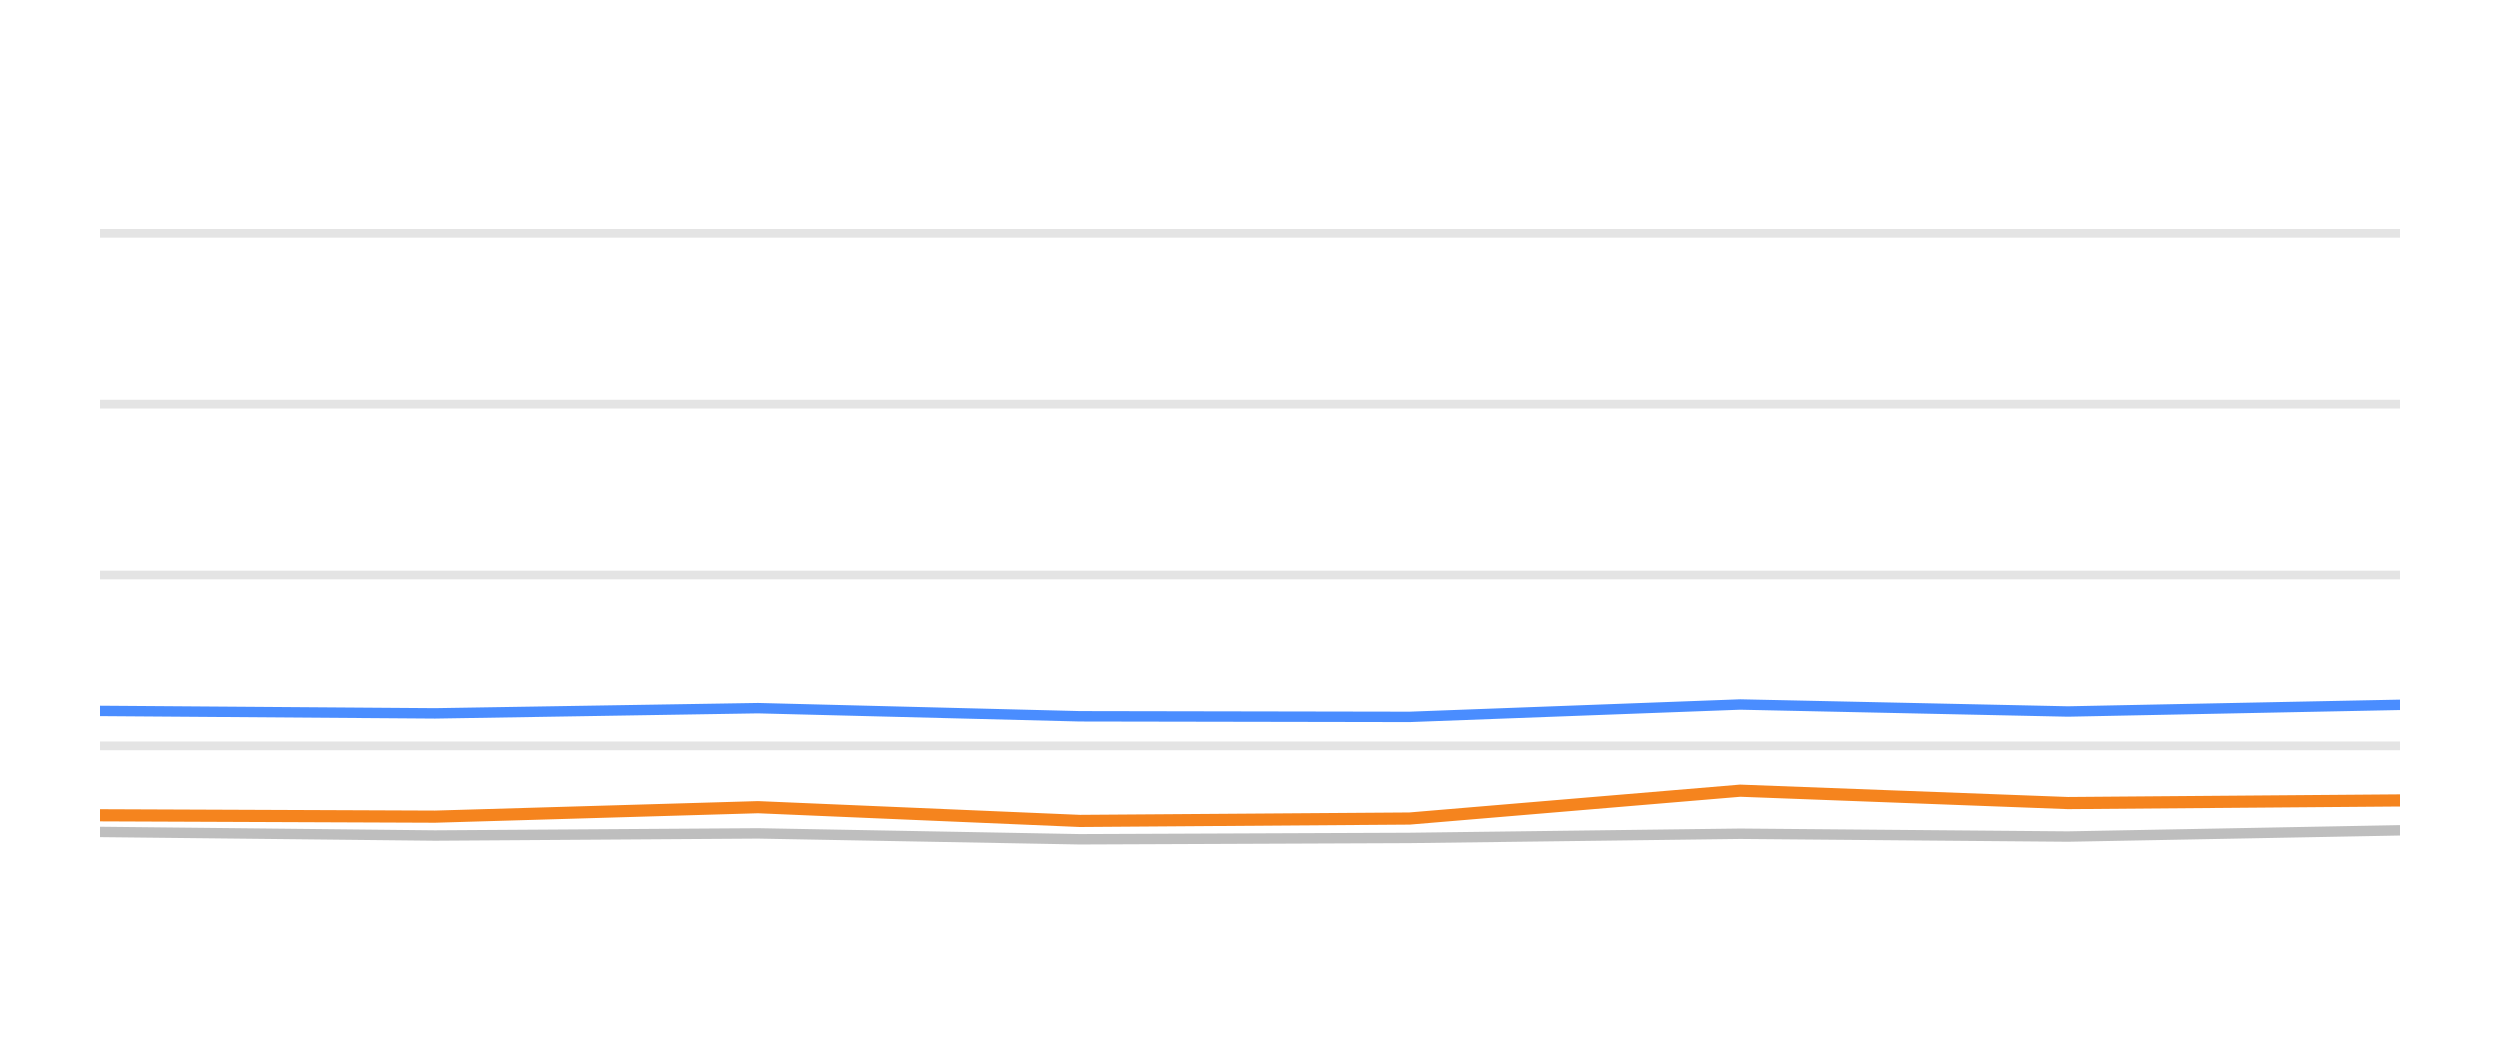
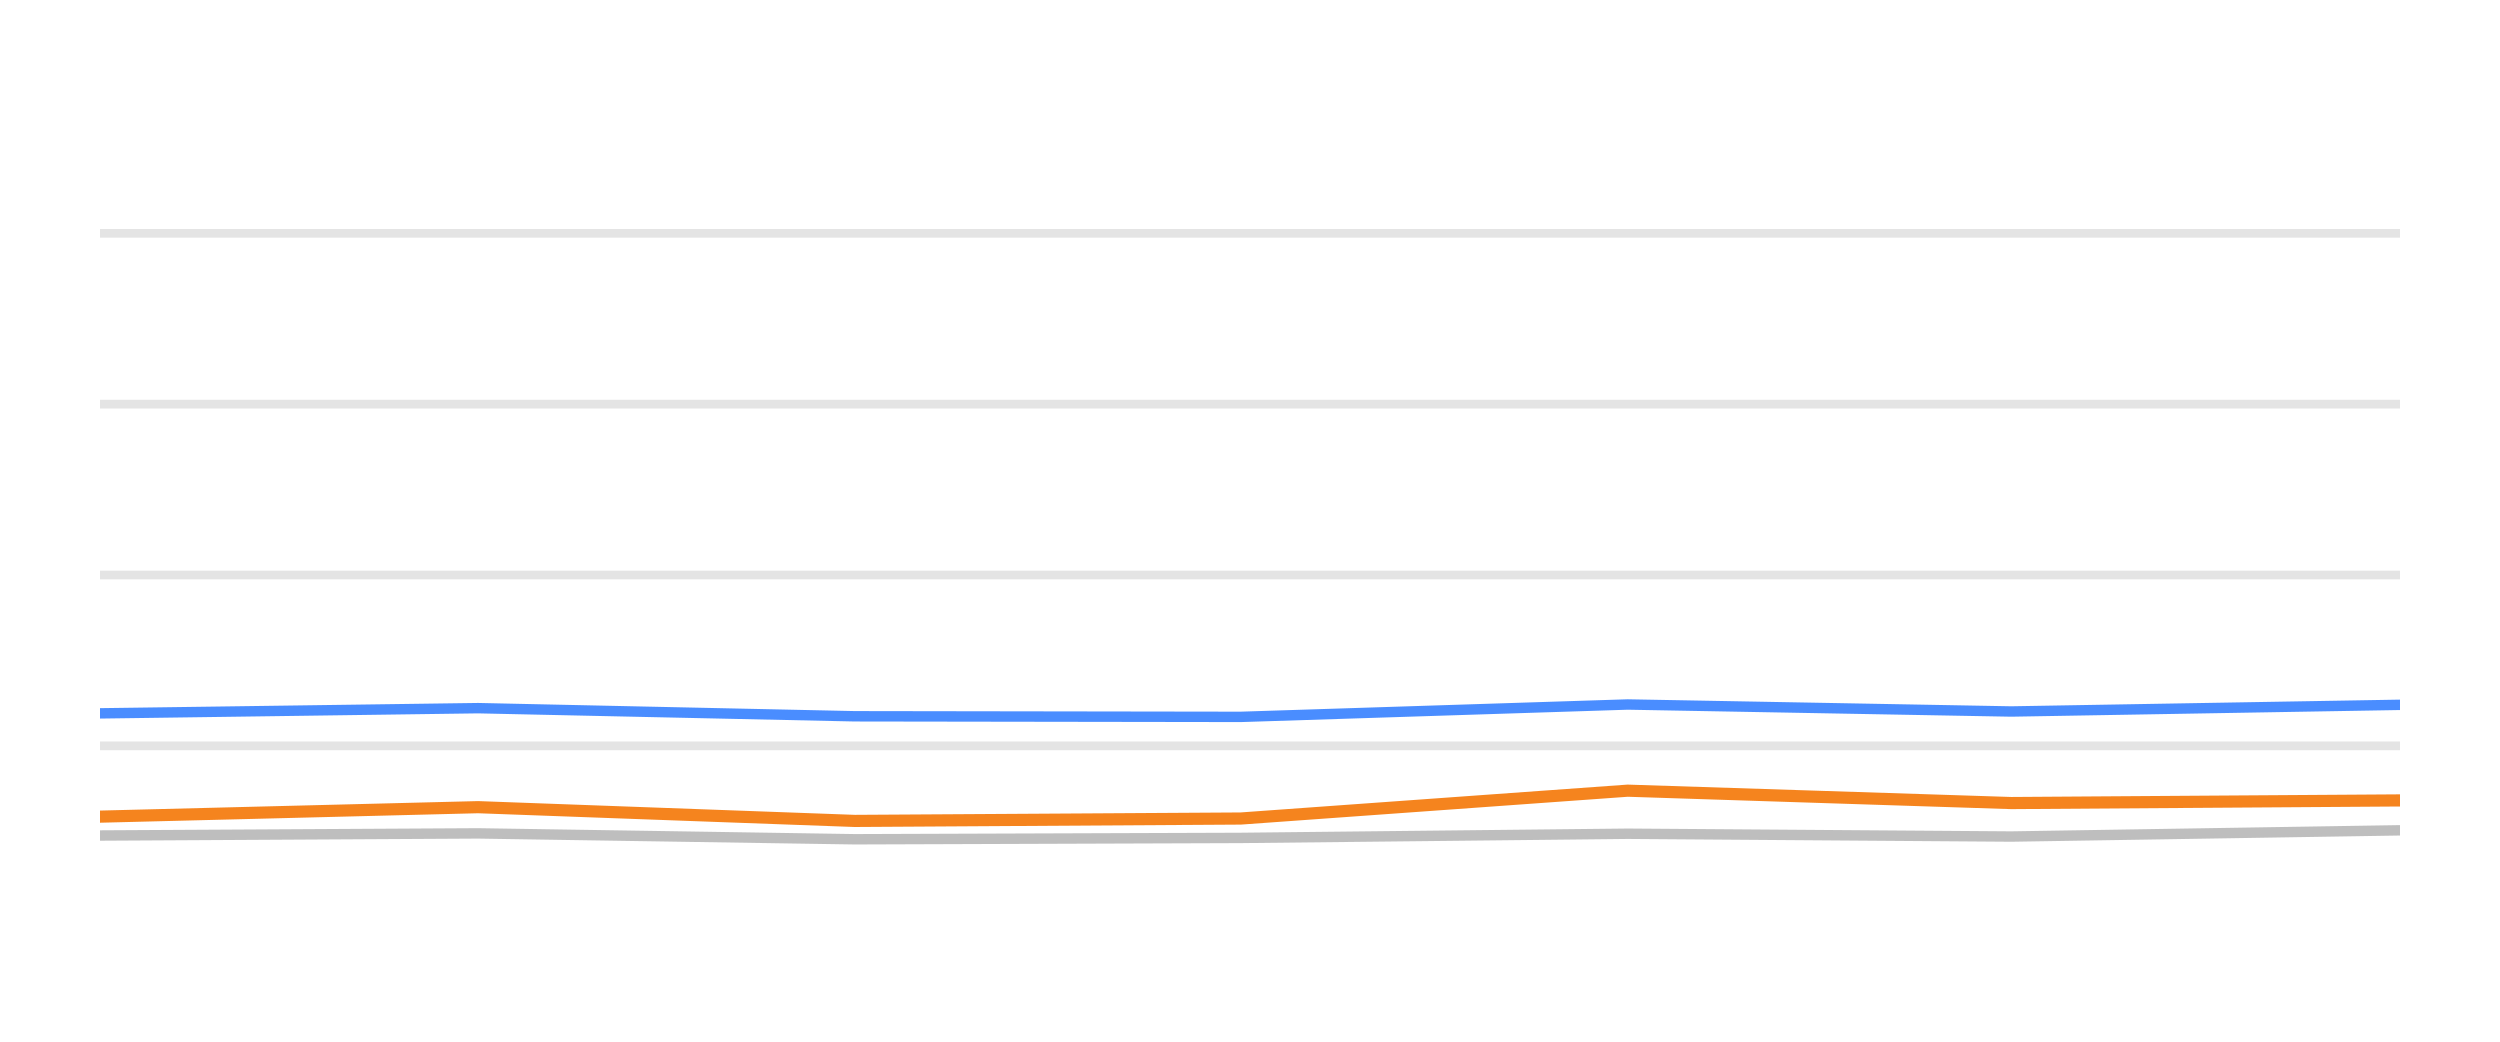
<svg xmlns="http://www.w3.org/2000/svg" width="144pt" height="60pt" viewBox="0 0 144 60" version="1.1">
  <defs>
    <style type="text/css">*{stroke-linejoin: round; stroke-linecap: butt}</style>
  </defs>
  <g id="figure_1">
    <g id="patch_1">
      <path d="M 0 60  L 144 60  L 144 0  L 0 0  L 0 60  z " style="fill: none; opacity: 0" />
    </g>
    <g id="axes_1">
      <g id="patch_2">
        <path d="M 5.76 52.8  L 138.24 52.8  L 138.24 3.6  L 5.76 3.6  L 5.76 52.8  z " style="fill: none" />
      </g>
      <g id="matplotlib.axis_1" />
      <g id="matplotlib.axis_2" />
      <g id="line2d_1">
-         <path d="M 5.76 42.96  L 138.24 42.96  " clip-path="url(#p18aedbccef)" style="fill: none; stroke: #b2b2b2; stroke-opacity: 0.35; stroke-width: 0.5; stroke-linecap: square" />
+         <path d="M 5.76 42.96  L 138.24 42.96  " clip-path="url(#p3b2ebbc387)" style="fill: none; stroke: #b2b2b2; stroke-opacity: 0.35; stroke-width: 0.5; stroke-linecap: square" />
      </g>
      <g id="line2d_2">
-         <path d="M 5.76 33.12  L 138.24 33.12  " clip-path="url(#p18aedbccef)" style="fill: none; stroke: #b2b2b2; stroke-opacity: 0.35; stroke-width: 0.5; stroke-linecap: square" />
+         <path d="M 5.76 33.12  L 138.24 33.12  " clip-path="url(#p3b2ebbc387)" style="fill: none; stroke: #b2b2b2; stroke-opacity: 0.35; stroke-width: 0.5; stroke-linecap: square" />
      </g>
      <g id="line2d_3">
-         <path d="M 5.76 23.28  L 138.24 23.28  " clip-path="url(#p18aedbccef)" style="fill: none; stroke: #b2b2b2; stroke-opacity: 0.35; stroke-width: 0.5; stroke-linecap: square" />
+         <path d="M 5.76 23.28  L 138.24 23.28  " clip-path="url(#p3b2ebbc387)" style="fill: none; stroke: #b2b2b2; stroke-opacity: 0.35; stroke-width: 0.5; stroke-linecap: square" />
      </g>
      <g id="line2d_4">
-         <path d="M 5.76 13.44  L 138.24 13.44  " clip-path="url(#p18aedbccef)" style="fill: none; stroke: #b2b2b2; stroke-opacity: 0.35; stroke-width: 0.5; stroke-linecap: square" />
+         <path d="M 5.76 13.44  L 138.24 13.44  " clip-path="url(#p3b2ebbc387)" style="fill: none; stroke: #b2b2b2; stroke-opacity: 0.35; stroke-width: 0.5; stroke-linecap: square" />
      </g>
      <g id="line2d_5">
-         <path d="M 5.76 47.919  L 25.056 48.126  L 43.661 48.003  L 62.2 48.342  L 81.193 48.264  L 100.235 48.023  L 119.112 48.185  L 138.24 47.826  " clip-path="url(#p18aedbccef)" style="fill: none; stroke: #bebebe; stroke-width: 0.6; stroke-linecap: round" />
+         <path d="M 5.76 48.126  L 27.537 48.003  L 49.236 48.342  L 71.467 48.264  L 93.756 48.023  L 115.851 48.185  L 138.24 47.826  " clip-path="url(#p3b2ebbc387)" style="fill: none; stroke: #bebebe; stroke-width: 0.6; stroke-linecap: round" />
      </g>
      <g id="line2d_6">
-         <path d="M 5.76 40.948  L 25.056 41.09  L 43.661 40.79  L 62.2 41.258  L 81.193 41.292  L 100.235 40.579  L 119.112 40.982  L 138.24 40.598  " clip-path="url(#p18aedbccef)" style="fill: none; stroke: #4a8dff; stroke-width: 0.6; stroke-linecap: round" />
+         <path d="M 5.76 41.09  L 27.537 40.79  L 49.236 41.258  L 71.467 41.292  L 93.756 40.579  L 115.851 40.982  L 138.24 40.598  " clip-path="url(#p3b2ebbc387)" style="fill: none; stroke: #4a8dff; stroke-width: 0.6; stroke-linecap: round" />
      </g>
      <g id="line2d_7">
-         <path d="M 5.76 46.96  L 25.056 47.039  L 43.661 46.493  L 62.2 47.285  L 81.193 47.147  L 100.235 45.543  L 119.112 46.256  L 138.24 46.104  " clip-path="url(#p18aedbccef)" style="fill: none; stroke: #f5841e; stroke-width: 0.7; stroke-linecap: round" />
+         <path d="M 5.76 47.039  L 27.537 46.493  L 49.236 47.285  L 71.467 47.147  L 93.756 45.543  L 115.851 46.256  L 138.24 46.104  " clip-path="url(#p3b2ebbc387)" style="fill: none; stroke: #f5841e; stroke-width: 0.7; stroke-linecap: round" />
      </g>
    </g>
  </g>
  <defs>
-     <clipPath id="p18aedbccef">
+     <clipPath id="p3b2ebbc387">
      <rect x="5.76" y="3.6" width="132.48" height="49.2" />
    </clipPath>
  </defs>
</svg>
